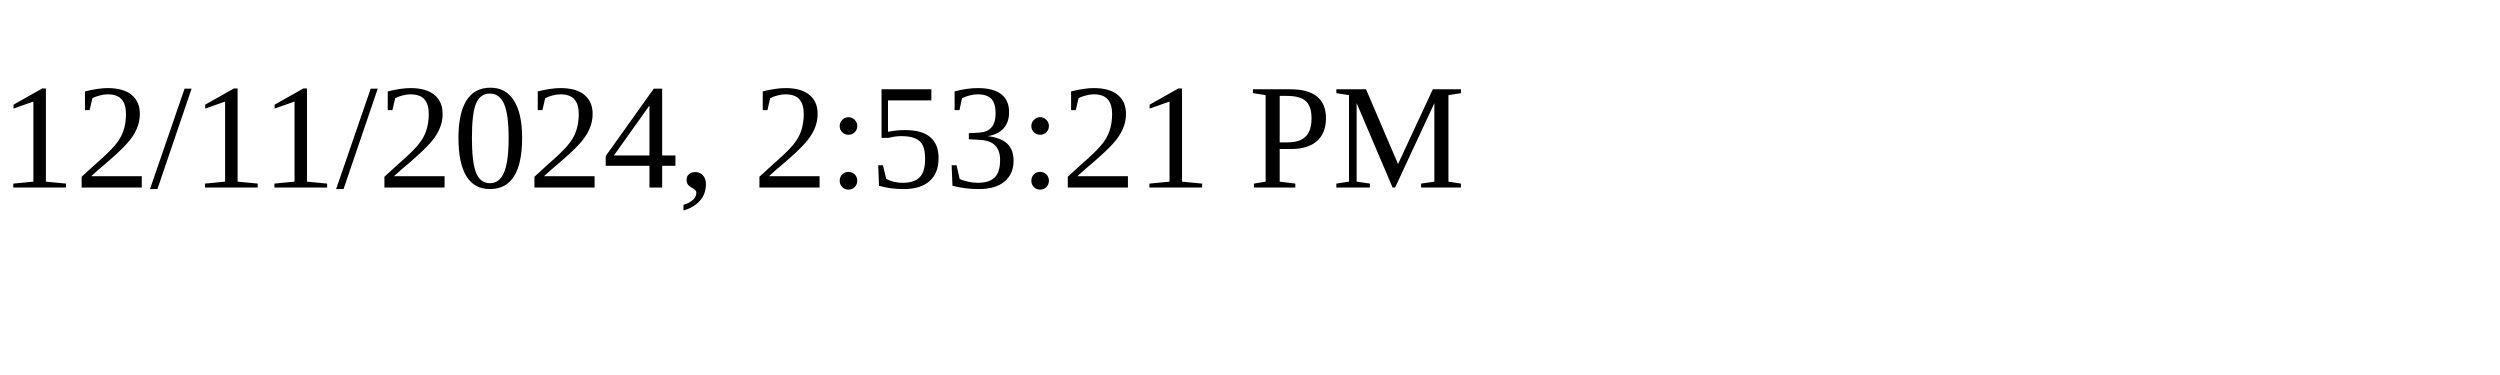
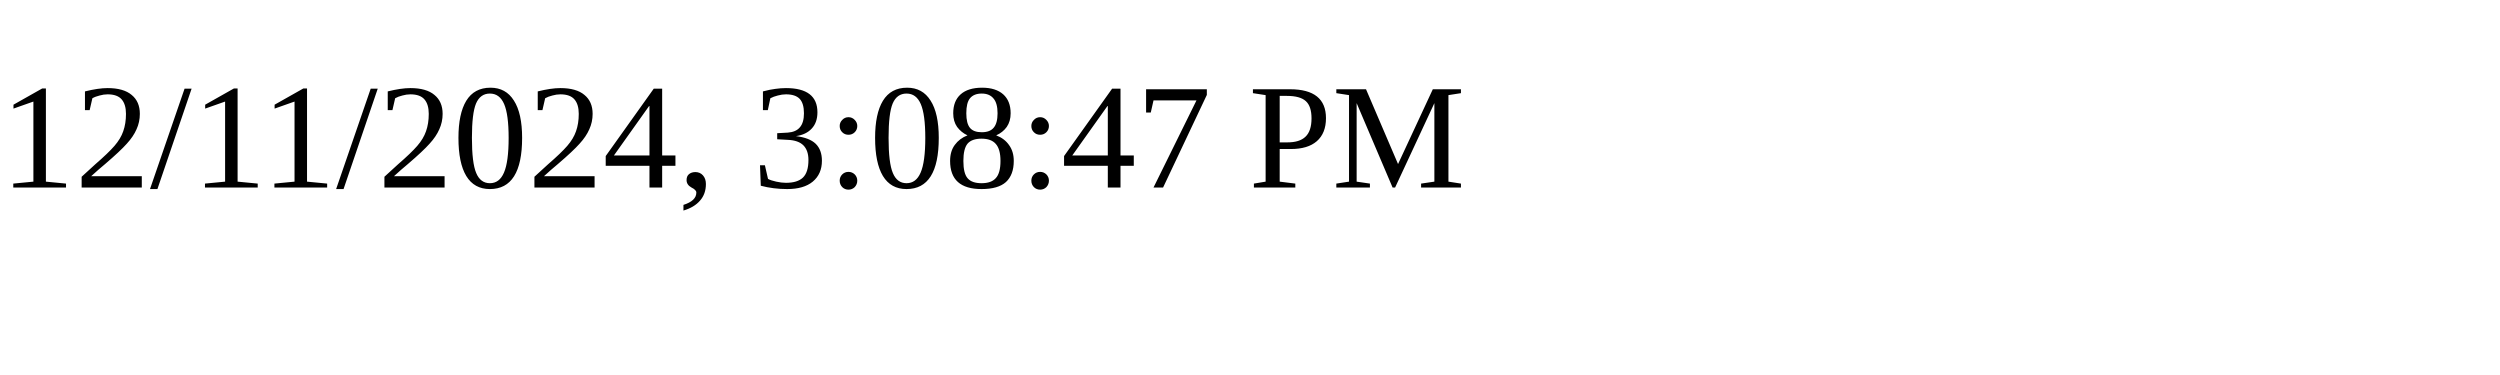
<svg xmlns="http://www.w3.org/2000/svg" height="30" width="200">
-   <text x="0" y="15">12/11/2024, 2:53:21 PM</text>
+   <text x="0" y="15">12/11/2024, 3:08:47 PM</text>
</svg>
